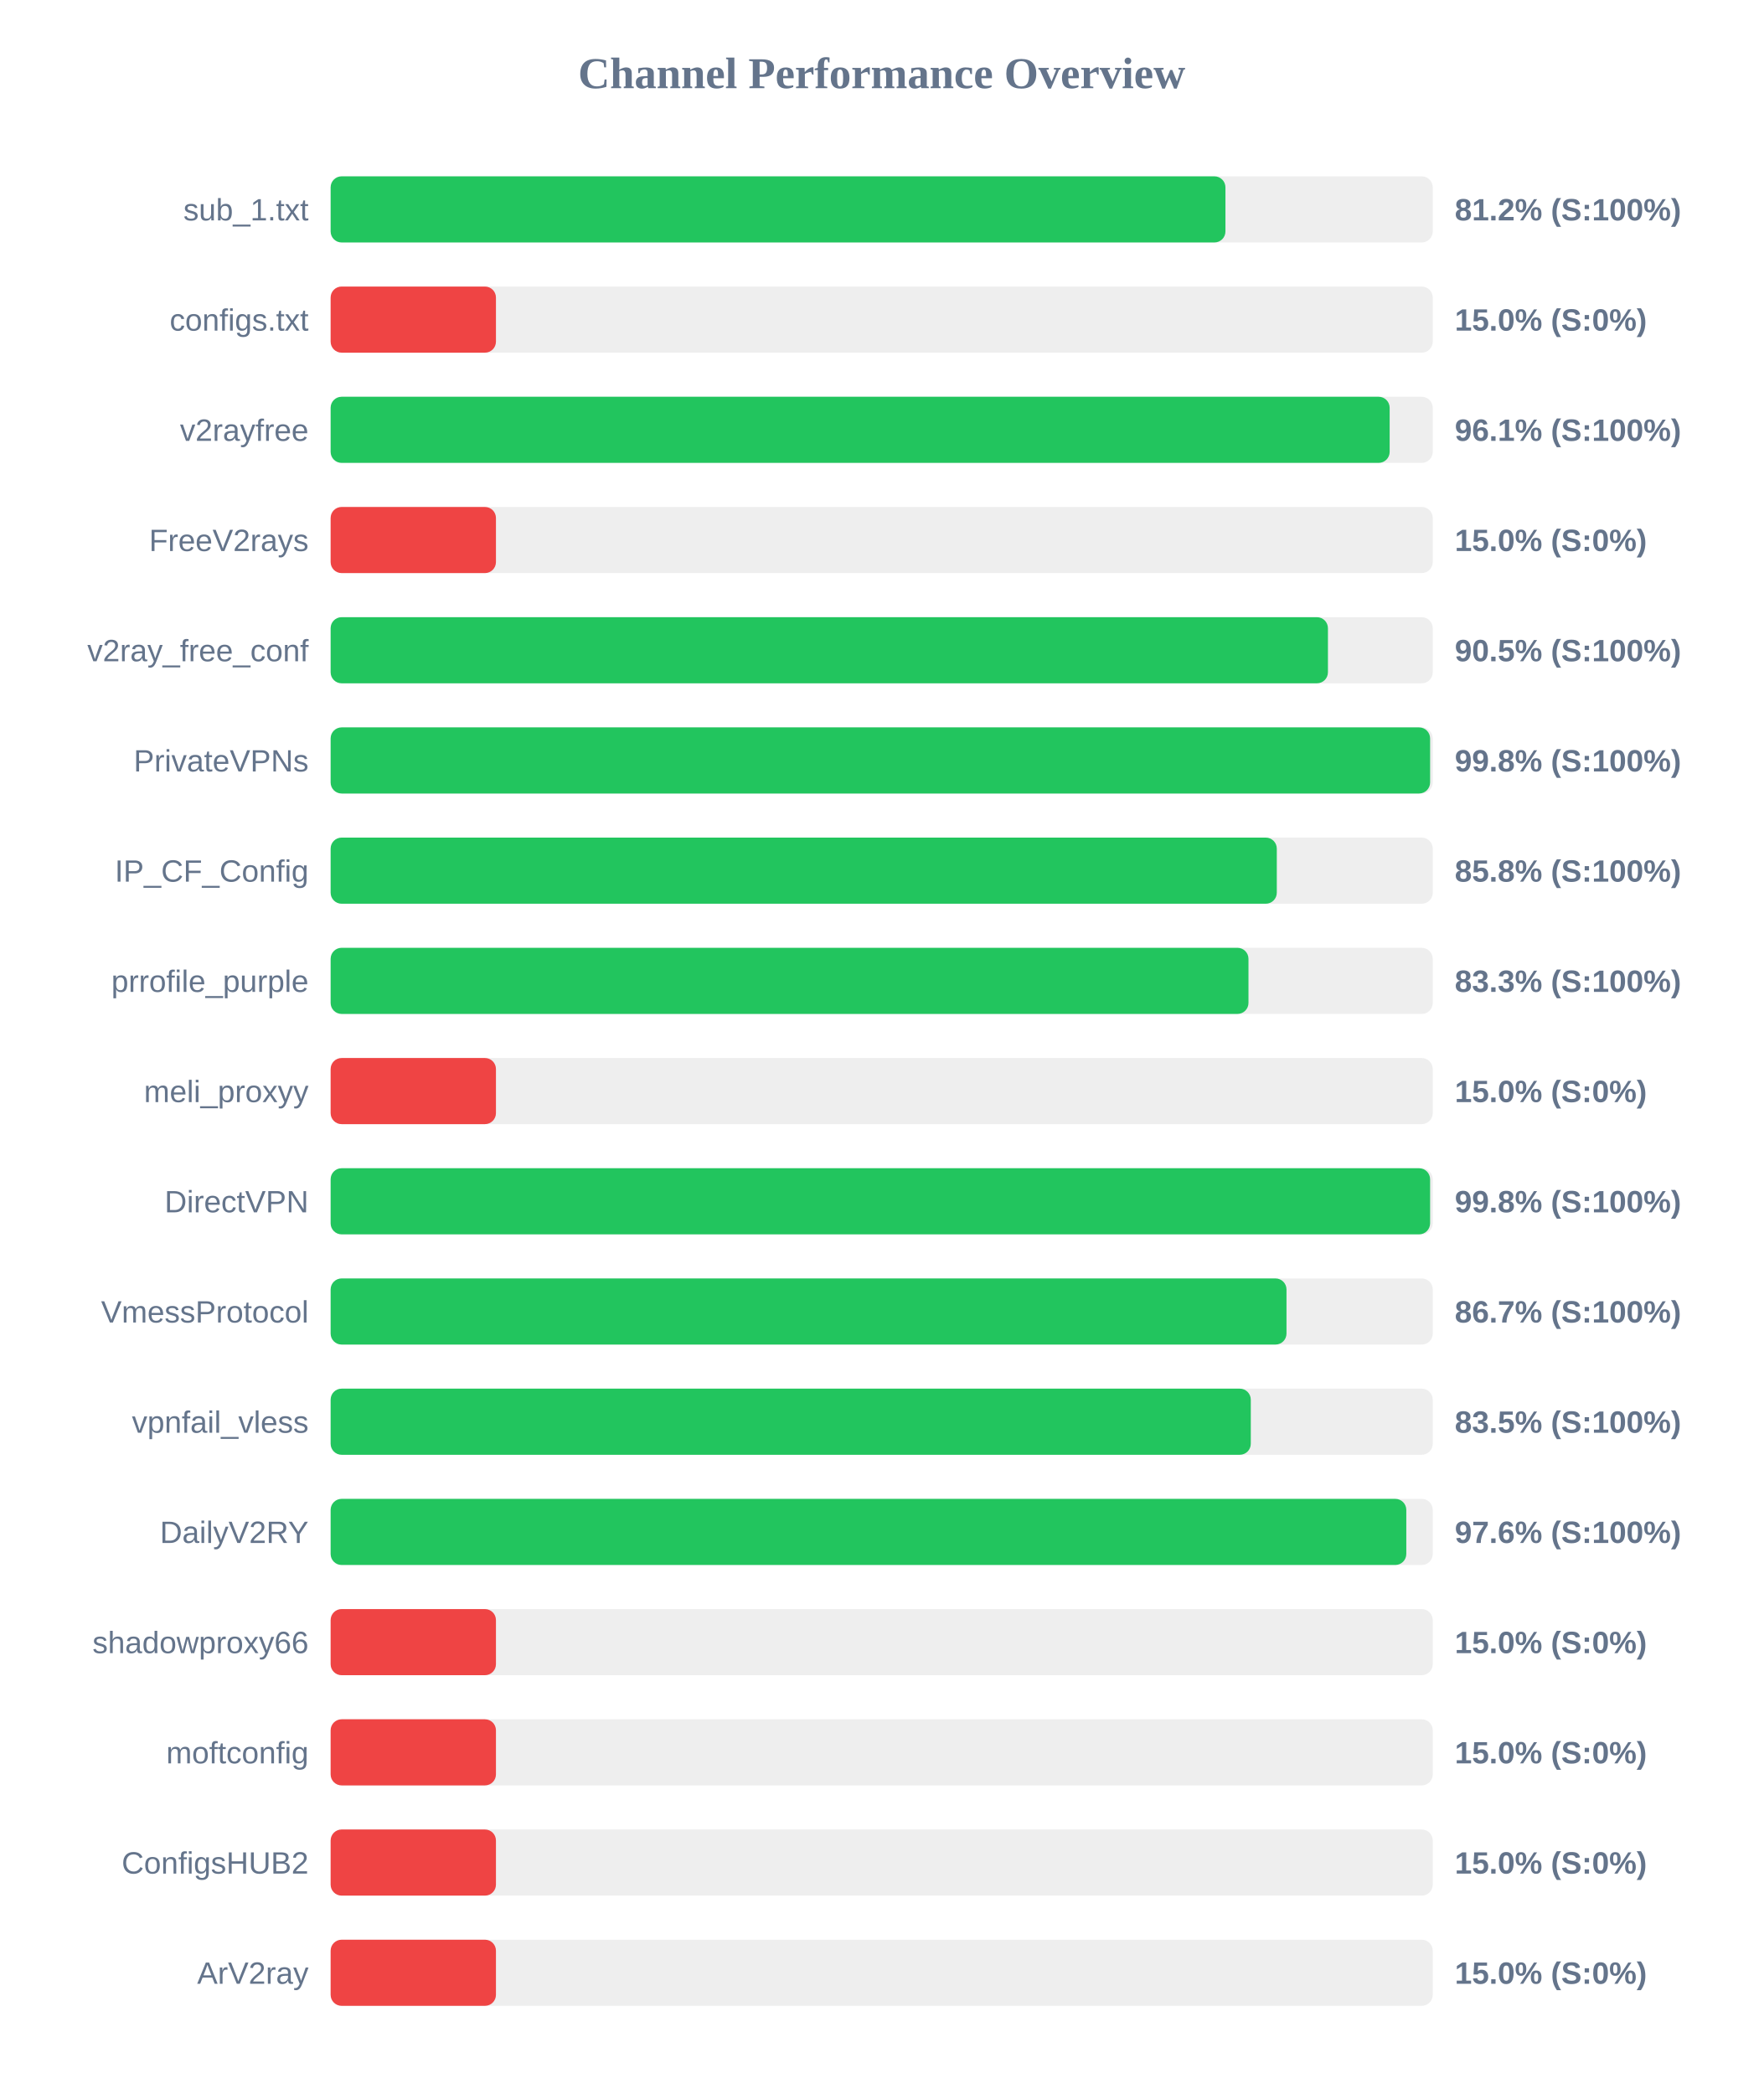
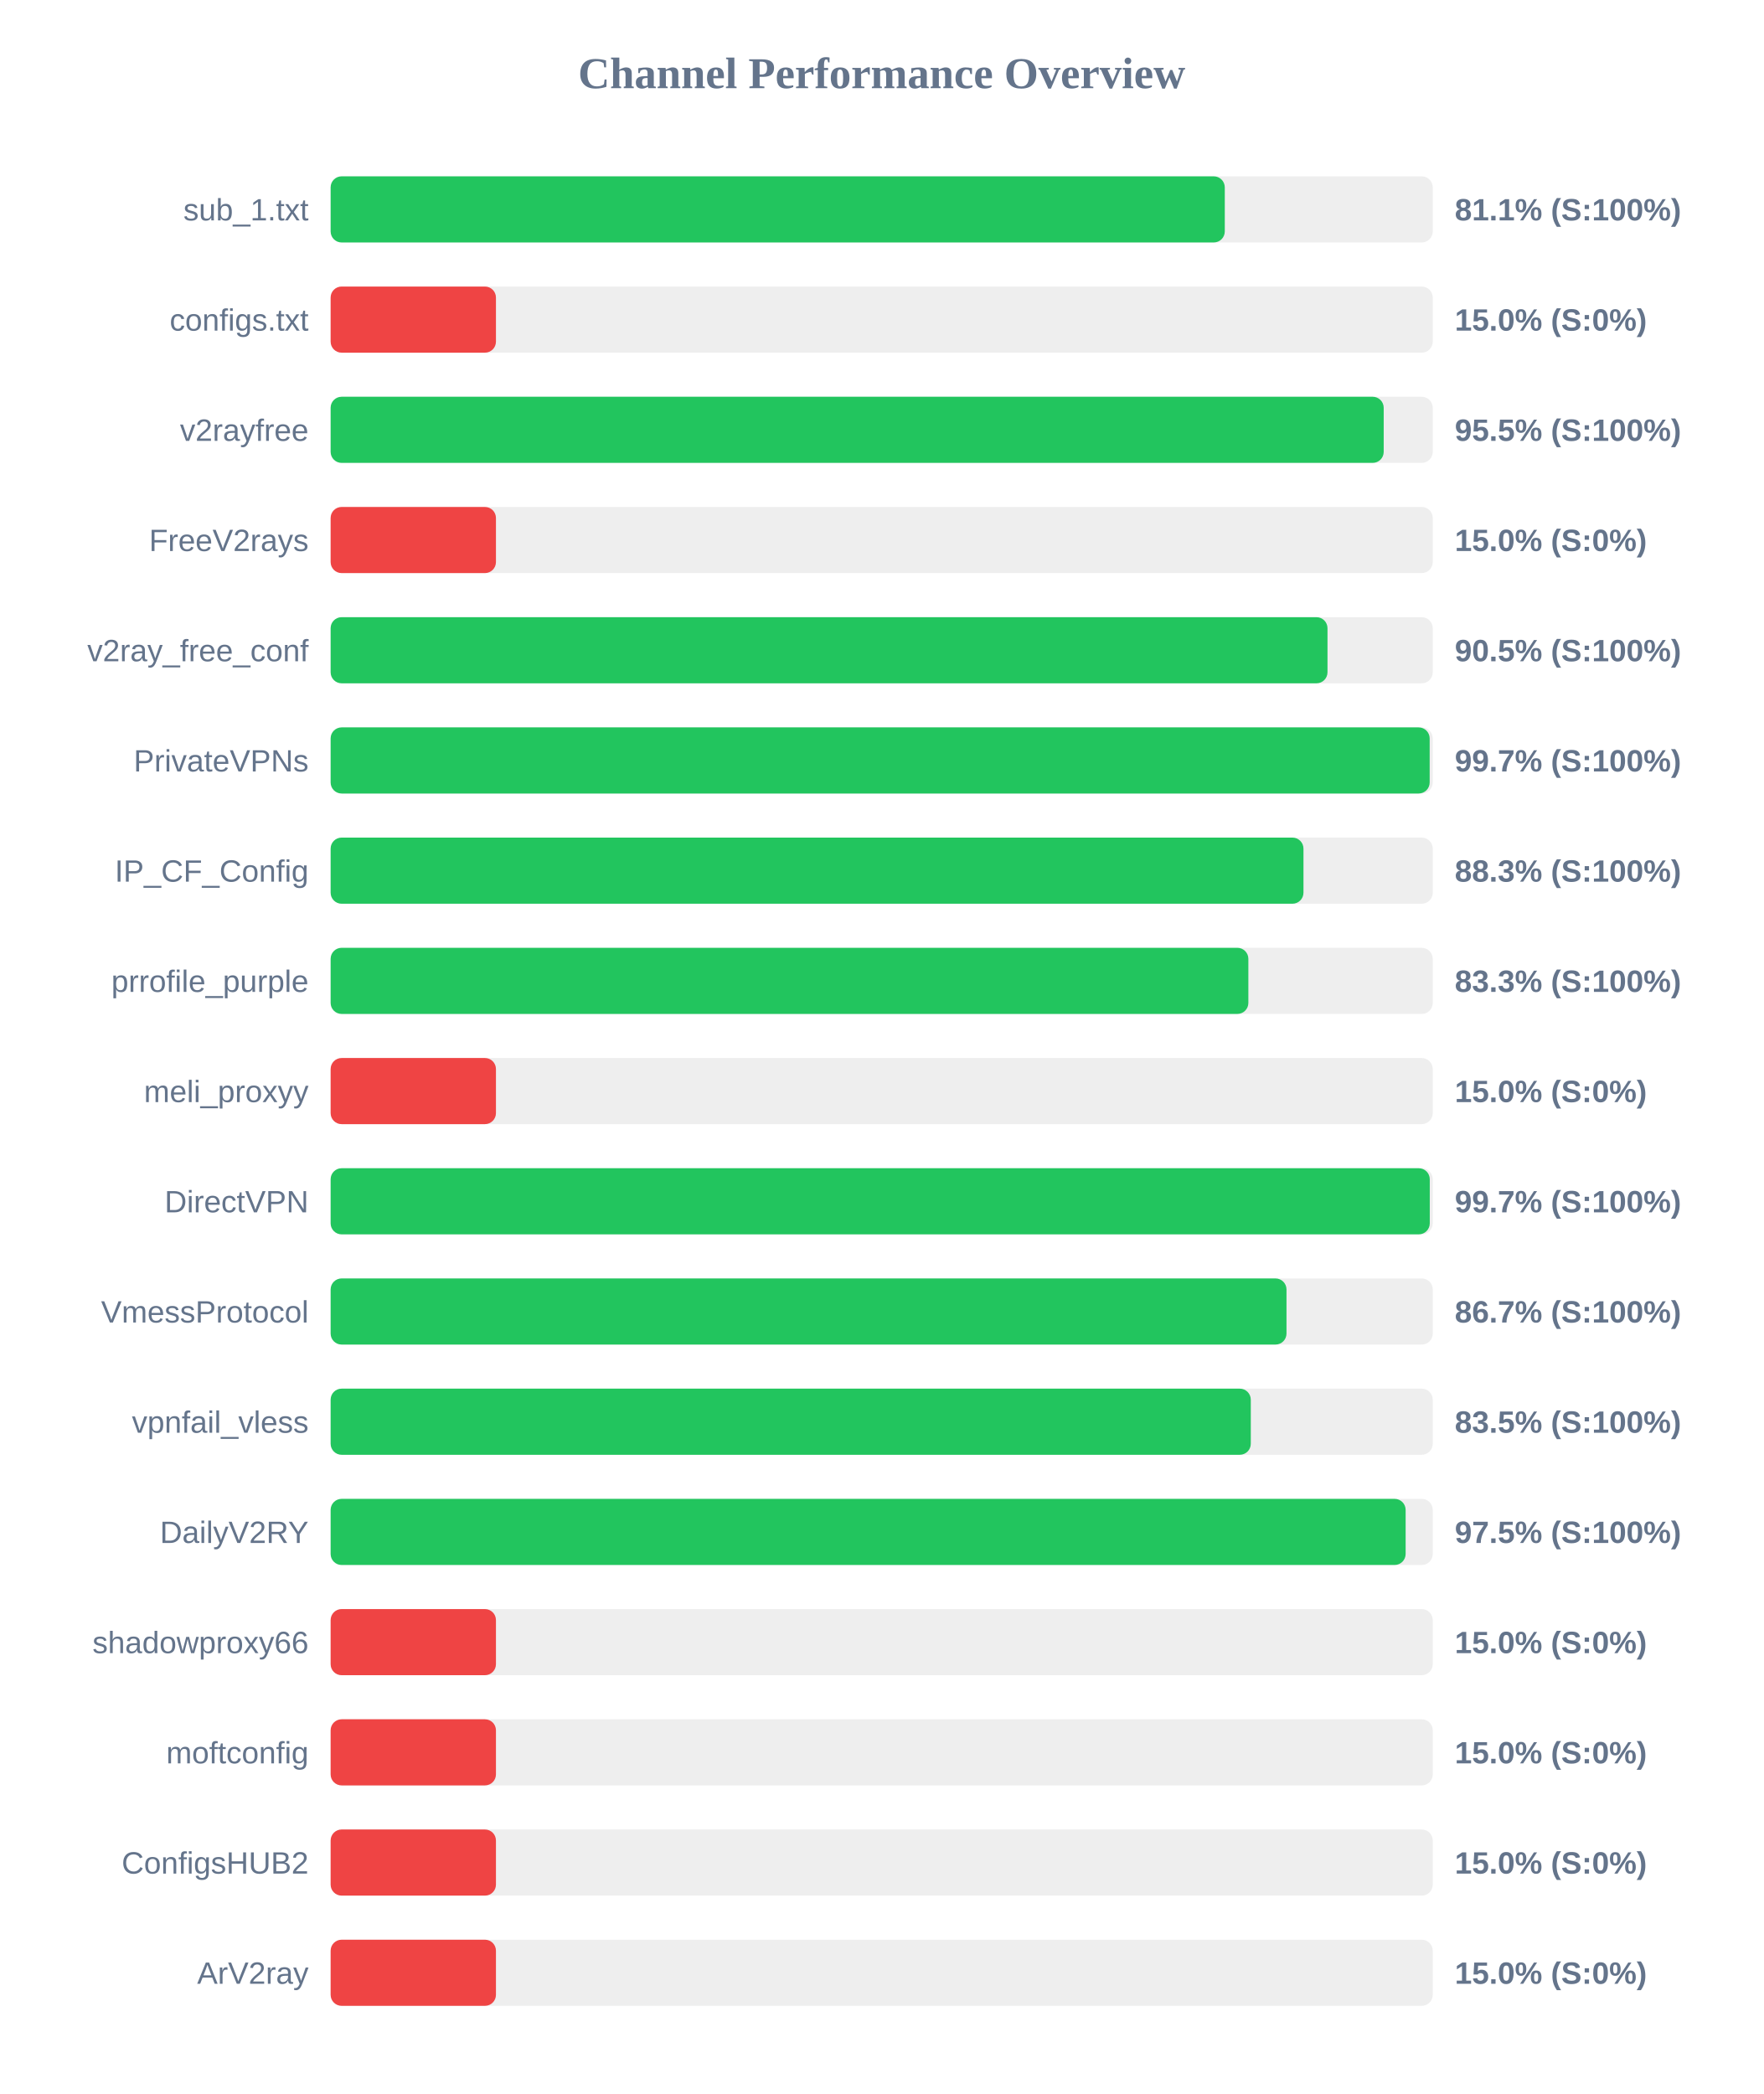
<svg xmlns="http://www.w3.org/2000/svg" width="800" height="950" version="1.1">
  <style>
        .row { font: 14px Arial; fill: #64748b; }
        .score { font: bold 14px Arial; fill: #64748b; }
    </style>
  <text x="400" y="40" text-anchor="middle" font-size="20px" font-weight="bold" fill="#64748b">Channel Performance Overview</text>
  <rect x="150" y="80" width="500" height="30" fill="#eee" rx="5" />
-   <rect x="150" y="80" width="405.95" height="30" fill="#22c55e" rx="5" />
+   <rect x="150" y="80" width="405.65" height="30" fill="#22c55e" rx="5" />
  <text x="140" y="100" text-anchor="end" class="row">sub_1.txt</text>
-   <text x="660" y="100" text-anchor="start" class="score">81.2% (S:100%)</text>
+   <text x="660" y="100" text-anchor="start" class="score">81.1% (S:100%)</text>
  <rect x="150" y="130" width="500" height="30" fill="#eee" rx="5" />
  <rect x="150" y="130" width="75.0" height="30" fill="#ef4444" rx="5" />
  <text x="140" y="150" text-anchor="end" class="row">configs.txt</text>
  <text x="660" y="150" text-anchor="start" class="score">15.0% (S:0%)</text>
  <rect x="150" y="180" width="500" height="30" fill="#eee" rx="5" />
-   <rect x="150" y="180" width="480.45" height="30" fill="#22c55e" rx="5" />
+   <rect x="150" y="180" width="477.75" height="30" fill="#22c55e" rx="5" />
  <text x="140" y="200" text-anchor="end" class="row">v2rayfree</text>
-   <text x="660" y="200" text-anchor="start" class="score">96.1% (S:100%)</text>
+   <text x="660" y="200" text-anchor="start" class="score">95.5% (S:100%)</text>
  <rect x="150" y="230" width="500" height="30" fill="#eee" rx="5" />
  <rect x="150" y="230" width="75.0" height="30" fill="#ef4444" rx="5" />
  <text x="140" y="250" text-anchor="end" class="row">FreeV2rays</text>
  <text x="660" y="250" text-anchor="start" class="score">15.0% (S:0%)</text>
  <rect x="150" y="280" width="500" height="30" fill="#eee" rx="5" />
-   <rect x="150" y="280" width="452.45" height="30" fill="#22c55e" rx="5" />
+   <rect x="150" y="280" width="452.25" height="30" fill="#22c55e" rx="5" />
  <text x="140" y="300" text-anchor="end" class="row">v2ray_free_conf</text>
  <text x="660" y="300" text-anchor="start" class="score">90.5% (S:100%)</text>
  <rect x="150" y="330" width="500" height="30" fill="#eee" rx="5" />
-   <rect x="150" y="330" width="498.8" height="30" fill="#22c55e" rx="5" />
+   <rect x="150" y="330" width="498.6" height="30" fill="#22c55e" rx="5" />
  <text x="140" y="350" text-anchor="end" class="row">PrivateVPNs</text>
-   <text x="660" y="350" text-anchor="start" class="score">99.8% (S:100%)</text>
+   <text x="660" y="350" text-anchor="start" class="score">99.7% (S:100%)</text>
  <rect x="150" y="380" width="500" height="30" fill="#eee" rx="5" />
-   <rect x="150" y="380" width="429.25" height="30" fill="#22c55e" rx="5" />
+   <rect x="150" y="380" width="441.35" height="30" fill="#22c55e" rx="5" />
  <text x="140" y="400" text-anchor="end" class="row">IP_CF_Config</text>
-   <text x="660" y="400" text-anchor="start" class="score">85.8% (S:100%)</text>
+   <text x="660" y="400" text-anchor="start" class="score">88.3% (S:100%)</text>
  <rect x="150" y="430" width="500" height="30" fill="#eee" rx="5" />
-   <rect x="150" y="430" width="416.4" height="30" fill="#22c55e" rx="5" />
+   <rect x="150" y="430" width="416.35" height="30" fill="#22c55e" rx="5" />
  <text x="140" y="450" text-anchor="end" class="row">prrofile_purple</text>
  <text x="660" y="450" text-anchor="start" class="score">83.3% (S:100%)</text>
  <rect x="150" y="480" width="500" height="30" fill="#eee" rx="5" />
  <rect x="150" y="480" width="75.0" height="30" fill="#ef4444" rx="5" />
  <text x="140" y="500" text-anchor="end" class="row">meli_proxyy</text>
  <text x="660" y="500" text-anchor="start" class="score">15.0% (S:0%)</text>
  <rect x="150" y="530" width="500" height="30" fill="#eee" rx="5" />
-   <rect x="150" y="530" width="498.8" height="30" fill="#22c55e" rx="5" />
+   <rect x="150" y="530" width="498.65" height="30" fill="#22c55e" rx="5" />
  <text x="140" y="550" text-anchor="end" class="row">DirectVPN</text>
-   <text x="660" y="550" text-anchor="start" class="score">99.8% (S:100%)</text>
+   <text x="660" y="550" text-anchor="start" class="score">99.7% (S:100%)</text>
  <rect x="150" y="580" width="500" height="30" fill="#eee" rx="5" />
  <rect x="150" y="580" width="433.65" height="30" fill="#22c55e" rx="5" />
  <text x="140" y="600" text-anchor="end" class="row">VmessProtocol</text>
  <text x="660" y="600" text-anchor="start" class="score">86.7% (S:100%)</text>
  <rect x="150" y="630" width="500" height="30" fill="#eee" rx="5" />
  <rect x="150" y="630" width="417.45" height="30" fill="#22c55e" rx="5" />
  <text x="140" y="650" text-anchor="end" class="row">vpnfail_vless</text>
  <text x="660" y="650" text-anchor="start" class="score">83.5% (S:100%)</text>
  <rect x="150" y="680" width="500" height="30" fill="#eee" rx="5" />
-   <rect x="150" y="680" width="488.0" height="30" fill="#22c55e" rx="5" />
+   <rect x="150" y="680" width="487.7" height="30" fill="#22c55e" rx="5" />
  <text x="140" y="700" text-anchor="end" class="row">DailyV2RY</text>
-   <text x="660" y="700" text-anchor="start" class="score">97.6% (S:100%)</text>
+   <text x="660" y="700" text-anchor="start" class="score">97.5% (S:100%)</text>
  <rect x="150" y="730" width="500" height="30" fill="#eee" rx="5" />
  <rect x="150" y="730" width="75.0" height="30" fill="#ef4444" rx="5" />
  <text x="140" y="750" text-anchor="end" class="row">shadowproxy66</text>
  <text x="660" y="750" text-anchor="start" class="score">15.0% (S:0%)</text>
  <rect x="150" y="780" width="500" height="30" fill="#eee" rx="5" />
  <rect x="150" y="780" width="75.0" height="30" fill="#ef4444" rx="5" />
  <text x="140" y="800" text-anchor="end" class="row">moftconfig</text>
  <text x="660" y="800" text-anchor="start" class="score">15.0% (S:0%)</text>
  <rect x="150" y="830" width="500" height="30" fill="#eee" rx="5" />
  <rect x="150" y="830" width="75.0" height="30" fill="#ef4444" rx="5" />
  <text x="140" y="850" text-anchor="end" class="row">ConfigsHUB2</text>
  <text x="660" y="850" text-anchor="start" class="score">15.0% (S:0%)</text>
  <rect x="150" y="880" width="500" height="30" fill="#eee" rx="5" />
  <rect x="150" y="880" width="75.0" height="30" fill="#ef4444" rx="5" />
  <text x="140" y="900" text-anchor="end" class="row">ArV2ray</text>
  <text x="660" y="900" text-anchor="start" class="score">15.0% (S:0%)</text>
</svg>
